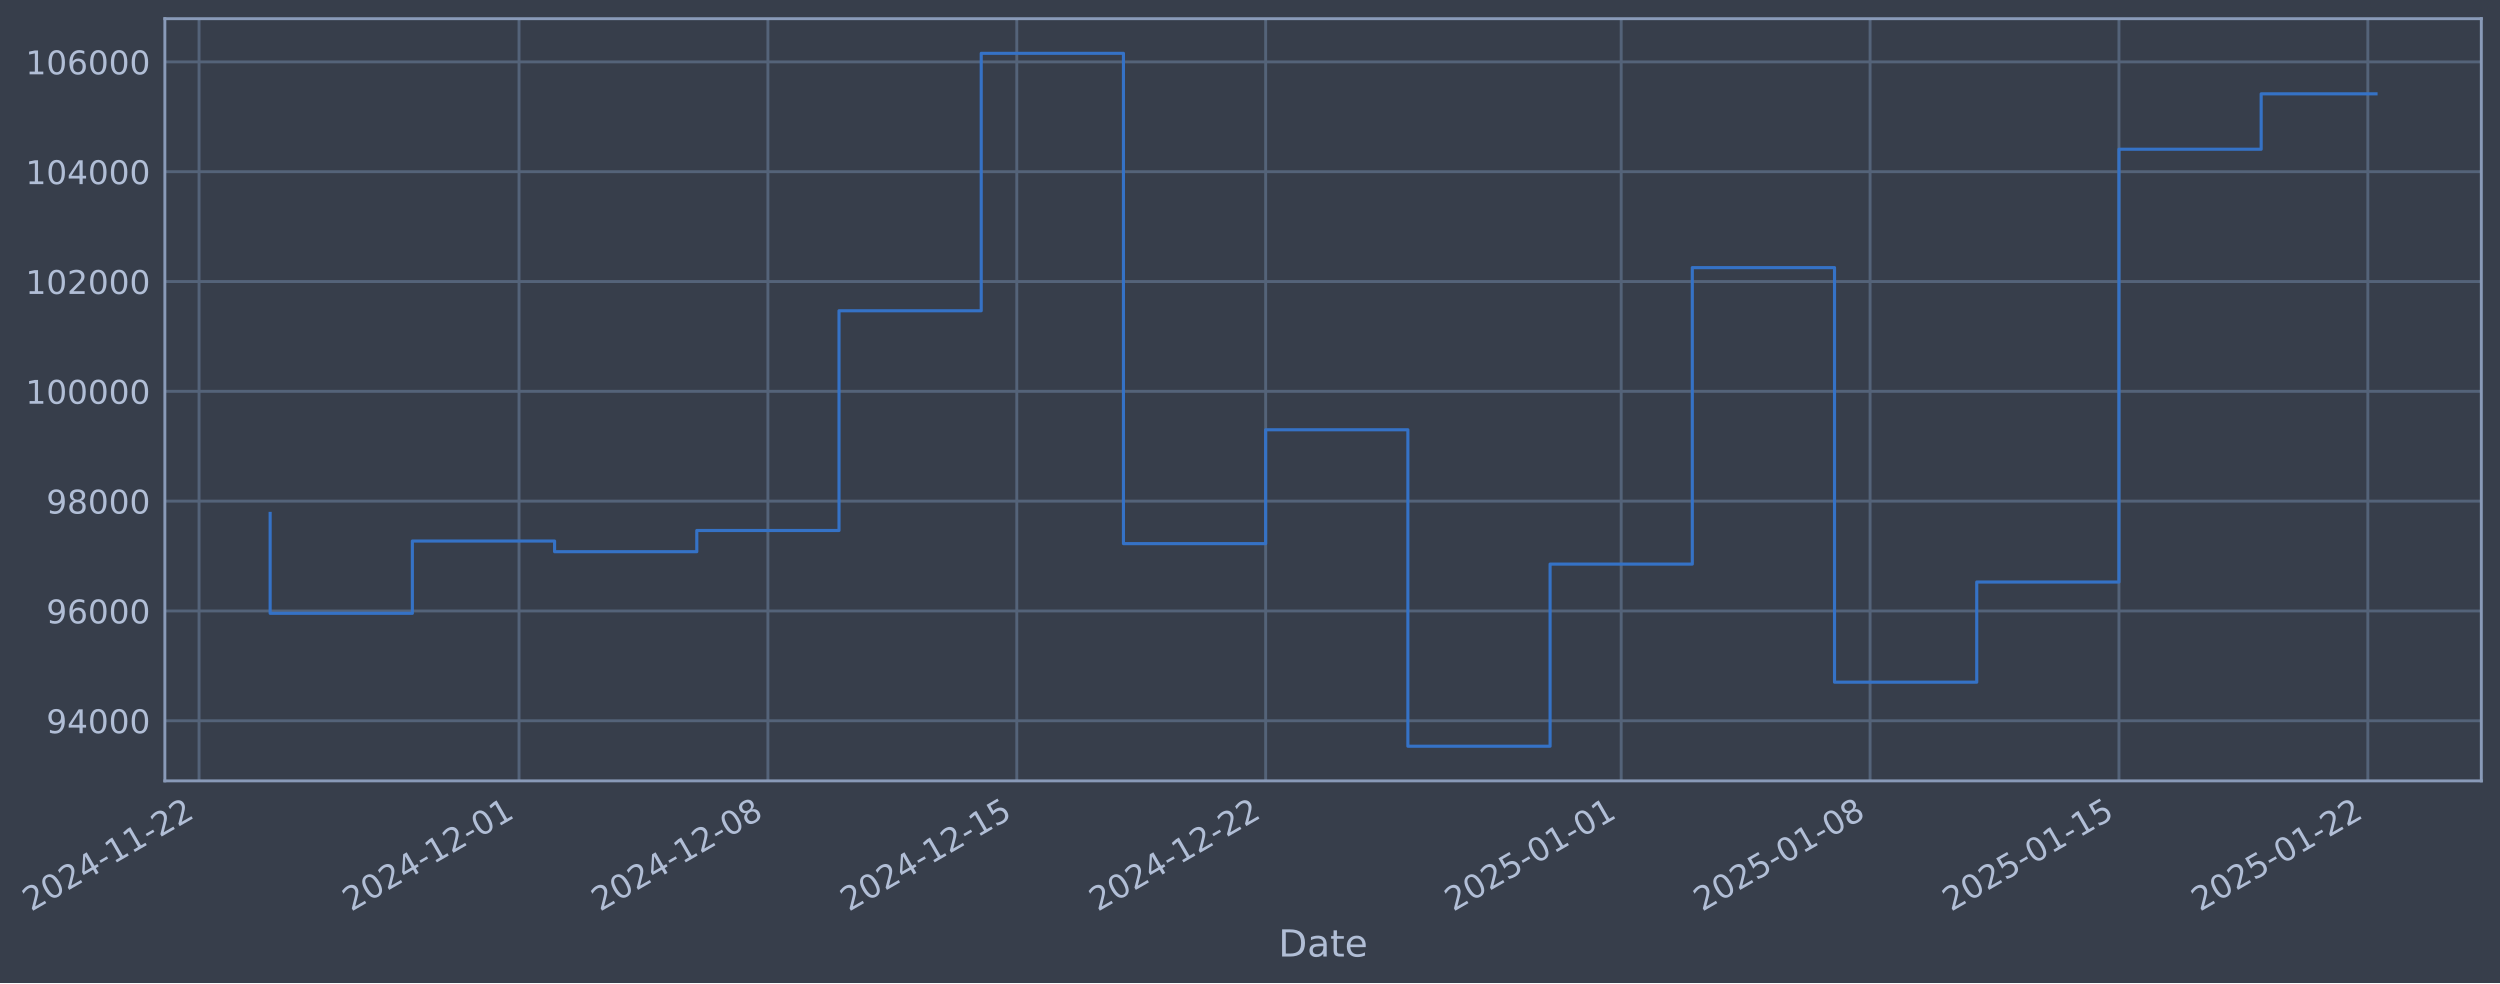
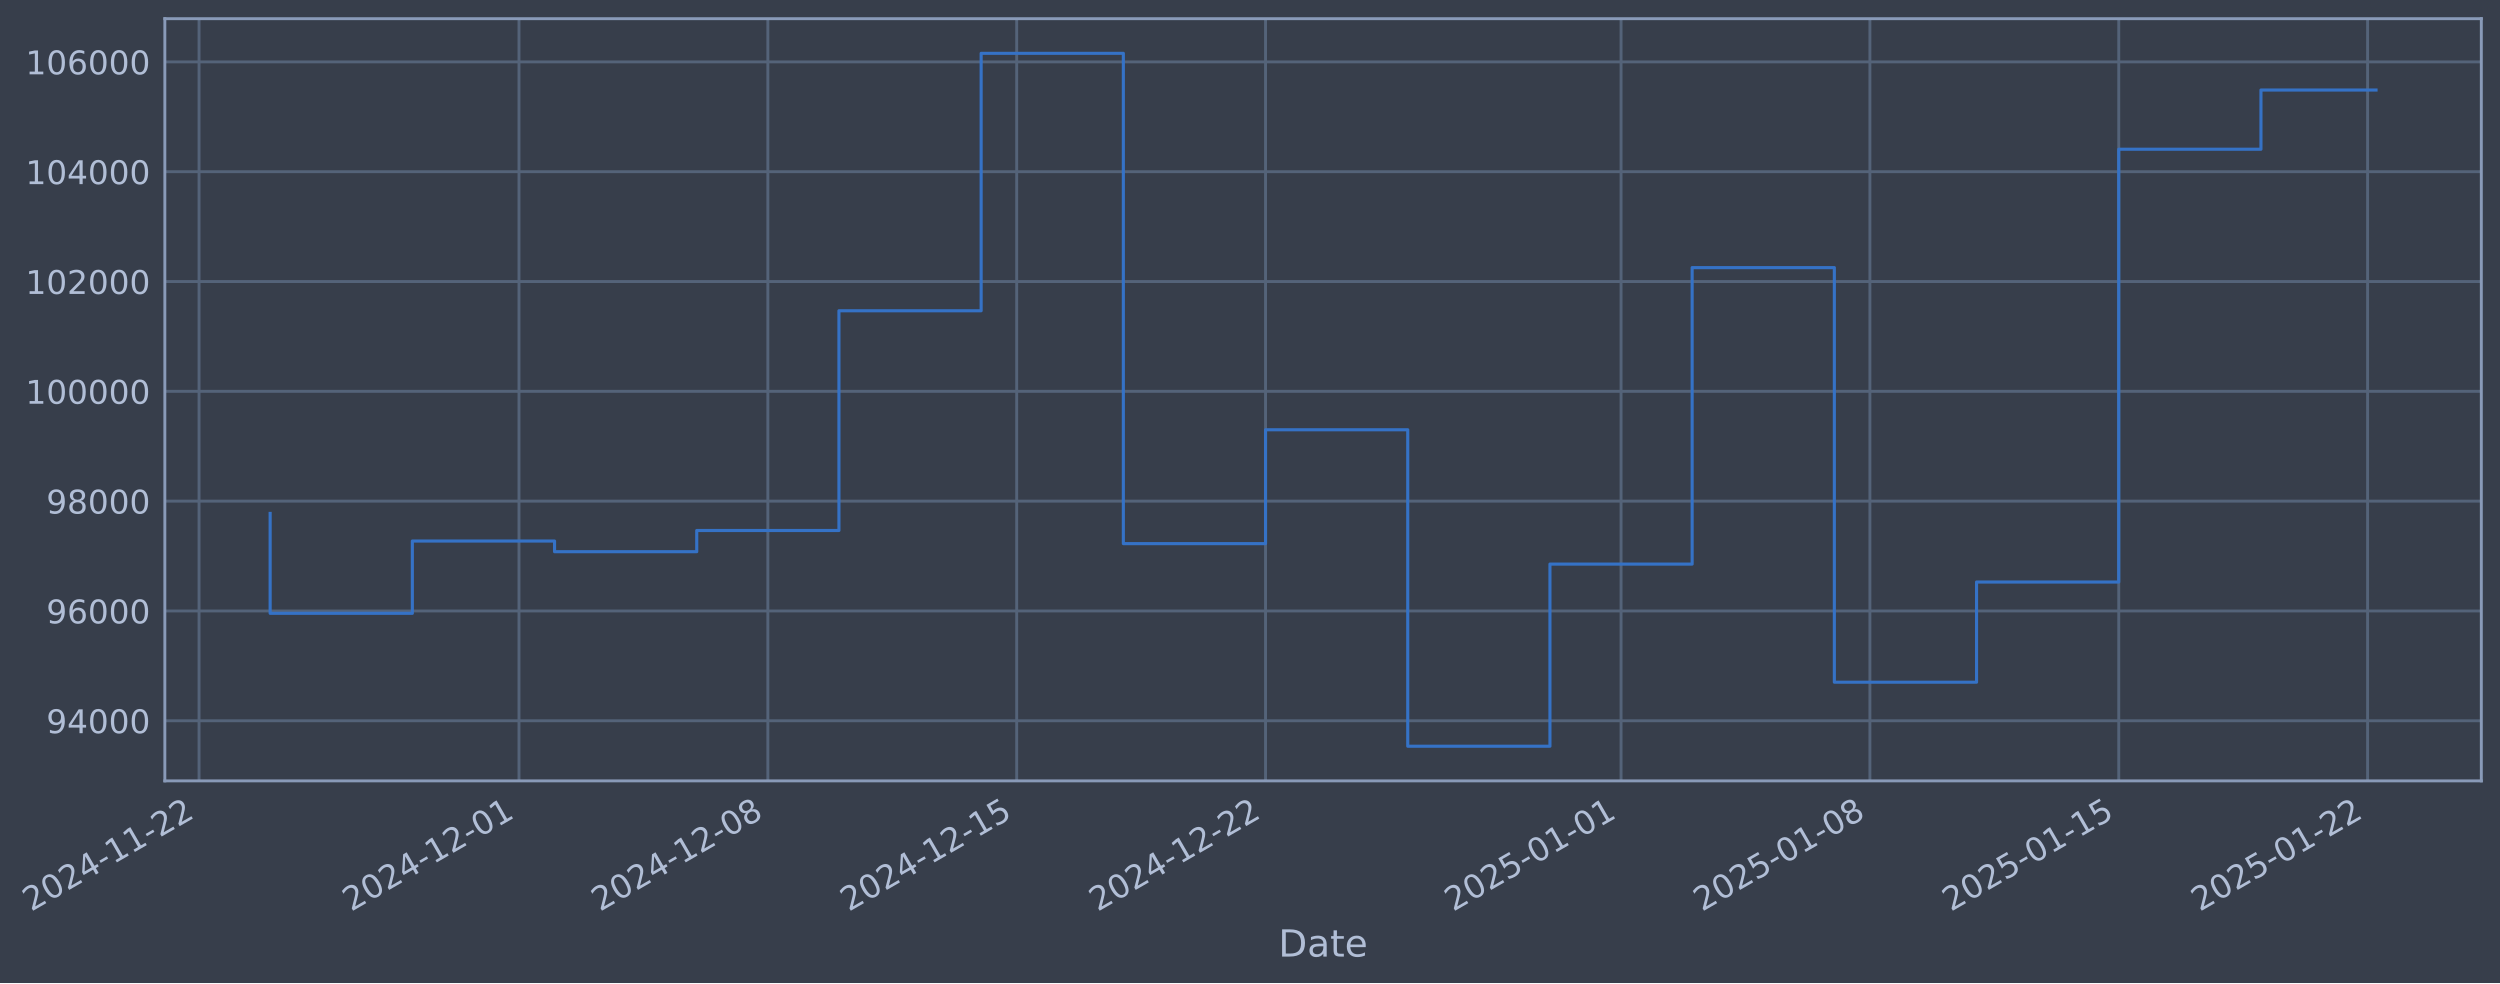
- <svg xmlns="http://www.w3.org/2000/svg" xmlns:xlink="http://www.w3.org/1999/xlink" width="963.537pt" height="378.87pt" viewBox="0 0 963.537 378.87" version="1.1">
+ <svg xmlns="http://www.w3.org/2000/svg" xmlns:xlink="http://www.w3.org/1999/xlink" width="963.534pt" height="378.87pt" viewBox="0 0 963.534 378.87" version="1.1">
  <defs>
    <style type="text/css">*{stroke-linejoin: round; stroke-linecap: butt}</style>
  </defs>
  <g id="figure_1">
    <g id="patch_1">
-       <path d="M 0 378.87  L 963.537 378.87  L 963.537 0  L 0 0  z " style="fill: #373e4b" />
+       <path d="M 0 378.87  L 963.534 378.87  L 963.534 0  L 0 0  z " style="fill: #373e4b" />
    </g>
    <g id="axes_1">
      <g id="patch_2">
-         <path d="M 63.537 300.96  L 956.337 300.96  L 956.337 7.2  L 63.537 7.2  z " style="fill: #373e4b" />
+         <path d="M 63.534 300.96  L 956.334 300.96  L 956.334 7.2  L 63.534 7.2  z " style="fill: #373e4b" />
      </g>
      <g id="matplotlib.axis_1">
        <g id="xtick_1">
          <g id="line2d_1">
-             <path d="M 76.713 300.96  L 76.713 7.2  " clip-path="url(#p5aea0633b5)" style="fill: none; stroke: #546379; stroke-width: 1.12; stroke-linecap: square" />
+             <path d="M 76.713 300.96  L 76.713 7.2  " clip-path="url(#pf85470eecc)" style="fill: none; stroke: #546379; stroke-width: 1.12; stroke-linecap: square" />
          </g>
          <g id="line2d_2" />
          <g id="text_1">
            <g style="fill: #b1bed6" transform="translate(11.98702 351.4642) rotate(-30) scale(0.126 -0.126)">
              <defs>
                <path id="DejaVuSans-32" d="M 1228 531  L 3431 531  L 3431 0  L 469 0  L 469 531  Q 828 903 1448 1529  Q 2069 2156 2228 2338  Q 2531 2678 2651 2914  Q 2772 3150 2772 3378  Q 2772 3750 2511 3984  Q 2250 4219 1831 4219  Q 1534 4219 1204 4116  Q 875 4013 500 3803  L 500 4441  Q 881 4594 1212 4672  Q 1544 4750 1819 4750  Q 2544 4750 2975 4387  Q 3406 4025 3406 3419  Q 3406 3131 3298 2873  Q 3191 2616 2906 2266  Q 2828 2175 2409 1742  Q 1991 1309 1228 531  z " transform="scale(0.015625)" />
                <path id="DejaVuSans-30" d="M 2034 4250  Q 1547 4250 1301 3770  Q 1056 3291 1056 2328  Q 1056 1369 1301 889  Q 1547 409 2034 409  Q 2525 409 2770 889  Q 3016 1369 3016 2328  Q 3016 3291 2770 3770  Q 2525 4250 2034 4250  z M 2034 4750  Q 2819 4750 3233 4129  Q 3647 3509 3647 2328  Q 3647 1150 3233 529  Q 2819 -91 2034 -91  Q 1250 -91 836 529  Q 422 1150 422 2328  Q 422 3509 836 4129  Q 1250 4750 2034 4750  z " transform="scale(0.015625)" />
                <path id="DejaVuSans-34" d="M 2419 4116  L 825 1625  L 2419 1625  L 2419 4116  z M 2253 4666  L 3047 4666  L 3047 1625  L 3713 1625  L 3713 1100  L 3047 1100  L 3047 0  L 2419 0  L 2419 1100  L 313 1100  L 313 1709  L 2253 4666  z " transform="scale(0.015625)" />
                <path id="DejaVuSans-2d" d="M 313 2009  L 1997 2009  L 1997 1497  L 313 1497  L 313 2009  z " transform="scale(0.015625)" />
                <path id="DejaVuSans-31" d="M 794 531  L 1825 531  L 1825 4091  L 703 3866  L 703 4441  L 1819 4666  L 2450 4666  L 2450 531  L 3481 531  L 3481 0  L 794 0  L 794 531  z " transform="scale(0.015625)" />
              </defs>
              <use xlink:href="#DejaVuSans-32" />
              <use xlink:href="#DejaVuSans-30" transform="translate(63.62305 0)" />
              <use xlink:href="#DejaVuSans-32" transform="translate(127.2461 0)" />
              <use xlink:href="#DejaVuSans-34" transform="translate(190.8691 0)" />
              <use xlink:href="#DejaVuSans-2d" transform="translate(254.4922 0)" />
              <use xlink:href="#DejaVuSans-31" transform="translate(290.5762 0)" />
              <use xlink:href="#DejaVuSans-31" transform="translate(354.1992 0)" />
              <use xlink:href="#DejaVuSans-2d" transform="translate(417.8223 0)" />
              <use xlink:href="#DejaVuSans-32" transform="translate(453.9062 0)" />
              <use xlink:href="#DejaVuSans-32" transform="translate(517.5293 0)" />
            </g>
          </g>
        </g>
        <g id="xtick_2">
          <g id="line2d_3">
-             <path d="M 200.04 300.96  L 200.04 7.2  " clip-path="url(#p5aea0633b5)" style="fill: none; stroke: #546379; stroke-width: 1.12; stroke-linecap: square" />
+             <path d="M 200.026 300.96  L 200.026 7.2  " clip-path="url(#pf85470eecc)" style="fill: none; stroke: #546379; stroke-width: 1.12; stroke-linecap: square" />
          </g>
          <g id="line2d_4" />
          <g id="text_2">
-             <g style="fill: #b1bed6" transform="translate(135.3141 351.4642) rotate(-30) scale(0.126 -0.126)">
+             <g style="fill: #b1bed6" transform="translate(135.3006 351.4642) rotate(-30) scale(0.126 -0.126)">
              <use xlink:href="#DejaVuSans-32" />
              <use xlink:href="#DejaVuSans-30" transform="translate(63.62305 0)" />
              <use xlink:href="#DejaVuSans-32" transform="translate(127.2461 0)" />
              <use xlink:href="#DejaVuSans-34" transform="translate(190.8691 0)" />
              <use xlink:href="#DejaVuSans-2d" transform="translate(254.4922 0)" />
              <use xlink:href="#DejaVuSans-31" transform="translate(290.5762 0)" />
              <use xlink:href="#DejaVuSans-32" transform="translate(354.1992 0)" />
              <use xlink:href="#DejaVuSans-2d" transform="translate(417.8223 0)" />
              <use xlink:href="#DejaVuSans-30" transform="translate(453.9062 0)" />
              <use xlink:href="#DejaVuSans-31" transform="translate(517.5293 0)" />
            </g>
          </g>
        </g>
        <g id="xtick_3">
          <g id="line2d_5">
-             <path d="M 295.961 300.96  L 295.961 7.2  " clip-path="url(#p5aea0633b5)" style="fill: none; stroke: #546379; stroke-width: 1.12; stroke-linecap: square" />
+             <path d="M 295.937 300.96  L 295.937 7.2  " clip-path="url(#pf85470eecc)" style="fill: none; stroke: #546379; stroke-width: 1.12; stroke-linecap: square" />
          </g>
          <g id="line2d_6" />
          <g id="text_3">
-             <g style="fill: #b1bed6" transform="translate(231.2352 351.4642) rotate(-30) scale(0.126 -0.126)">
+             <g style="fill: #b1bed6" transform="translate(231.2111 351.4642) rotate(-30) scale(0.126 -0.126)">
              <defs>
                <path id="DejaVuSans-38" d="M 2034 2216  Q 1584 2216 1326 1975  Q 1069 1734 1069 1313  Q 1069 891 1326 650  Q 1584 409 2034 409  Q 2484 409 2743 651  Q 3003 894 3003 1313  Q 3003 1734 2745 1975  Q 2488 2216 2034 2216  z M 1403 2484  Q 997 2584 770 2862  Q 544 3141 544 3541  Q 544 4100 942 4425  Q 1341 4750 2034 4750  Q 2731 4750 3128 4425  Q 3525 4100 3525 3541  Q 3525 3141 3298 2862  Q 3072 2584 2669 2484  Q 3125 2378 3379 2068  Q 3634 1759 3634 1313  Q 3634 634 3220 271  Q 2806 -91 2034 -91  Q 1263 -91 848 271  Q 434 634 434 1313  Q 434 1759 690 2068  Q 947 2378 1403 2484  z M 1172 3481  Q 1172 3119 1398 2916  Q 1625 2713 2034 2713  Q 2441 2713 2670 2916  Q 2900 3119 2900 3481  Q 2900 3844 2670 4047  Q 2441 4250 2034 4250  Q 1625 4250 1398 4047  Q 1172 3844 1172 3481  z " transform="scale(0.015625)" />
              </defs>
              <use xlink:href="#DejaVuSans-32" />
              <use xlink:href="#DejaVuSans-30" transform="translate(63.62305 0)" />
              <use xlink:href="#DejaVuSans-32" transform="translate(127.2461 0)" />
              <use xlink:href="#DejaVuSans-34" transform="translate(190.8691 0)" />
              <use xlink:href="#DejaVuSans-2d" transform="translate(254.4922 0)" />
              <use xlink:href="#DejaVuSans-31" transform="translate(290.5762 0)" />
              <use xlink:href="#DejaVuSans-32" transform="translate(354.1992 0)" />
              <use xlink:href="#DejaVuSans-2d" transform="translate(417.8223 0)" />
              <use xlink:href="#DejaVuSans-30" transform="translate(453.9062 0)" />
              <use xlink:href="#DejaVuSans-38" transform="translate(517.5293 0)" />
            </g>
          </g>
        </g>
        <g id="xtick_4">
          <g id="line2d_7">
-             <path d="M 391.882 300.96  L 391.882 7.2  " clip-path="url(#p5aea0633b5)" style="fill: none; stroke: #546379; stroke-width: 1.12; stroke-linecap: square" />
+             <path d="M 391.847 300.96  L 391.847 7.2  " clip-path="url(#pf85470eecc)" style="fill: none; stroke: #546379; stroke-width: 1.12; stroke-linecap: square" />
          </g>
          <g id="line2d_8" />
          <g id="text_4">
-             <g style="fill: #b1bed6" transform="translate(327.1563 351.4642) rotate(-30) scale(0.126 -0.126)">
+             <g style="fill: #b1bed6" transform="translate(327.1217 351.4642) rotate(-30) scale(0.126 -0.126)">
              <defs>
                <path id="DejaVuSans-35" d="M 691 4666  L 3169 4666  L 3169 4134  L 1269 4134  L 1269 2991  Q 1406 3038 1543 3061  Q 1681 3084 1819 3084  Q 2600 3084 3056 2656  Q 3513 2228 3513 1497  Q 3513 744 3044 326  Q 2575 -91 1722 -91  Q 1428 -91 1123 -41  Q 819 9 494 109  L 494 744  Q 775 591 1075 516  Q 1375 441 1709 441  Q 2250 441 2565 725  Q 2881 1009 2881 1497  Q 2881 1984 2565 2268  Q 2250 2553 1709 2553  Q 1456 2553 1204 2497  Q 953 2441 691 2322  L 691 4666  z " transform="scale(0.015625)" />
              </defs>
              <use xlink:href="#DejaVuSans-32" />
              <use xlink:href="#DejaVuSans-30" transform="translate(63.62305 0)" />
              <use xlink:href="#DejaVuSans-32" transform="translate(127.2461 0)" />
              <use xlink:href="#DejaVuSans-34" transform="translate(190.8691 0)" />
              <use xlink:href="#DejaVuSans-2d" transform="translate(254.4922 0)" />
              <use xlink:href="#DejaVuSans-31" transform="translate(290.5762 0)" />
              <use xlink:href="#DejaVuSans-32" transform="translate(354.1992 0)" />
              <use xlink:href="#DejaVuSans-2d" transform="translate(417.8223 0)" />
              <use xlink:href="#DejaVuSans-31" transform="translate(453.9062 0)" />
              <use xlink:href="#DejaVuSans-35" transform="translate(517.5293 0)" />
            </g>
          </g>
        </g>
        <g id="xtick_5">
          <g id="line2d_9">
-             <path d="M 487.803 300.96  L 487.803 7.2  " clip-path="url(#p5aea0633b5)" style="fill: none; stroke: #546379; stroke-width: 1.12; stroke-linecap: square" />
+             <path d="M 487.758 300.96  L 487.758 7.2  " clip-path="url(#pf85470eecc)" style="fill: none; stroke: #546379; stroke-width: 1.12; stroke-linecap: square" />
          </g>
          <g id="line2d_10" />
          <g id="text_5">
-             <g style="fill: #b1bed6" transform="translate(423.0774 351.4642) rotate(-30) scale(0.126 -0.126)">
+             <g style="fill: #b1bed6" transform="translate(423.0322 351.4642) rotate(-30) scale(0.126 -0.126)">
              <use xlink:href="#DejaVuSans-32" />
              <use xlink:href="#DejaVuSans-30" transform="translate(63.62305 0)" />
              <use xlink:href="#DejaVuSans-32" transform="translate(127.2461 0)" />
              <use xlink:href="#DejaVuSans-34" transform="translate(190.8691 0)" />
              <use xlink:href="#DejaVuSans-2d" transform="translate(254.4922 0)" />
              <use xlink:href="#DejaVuSans-31" transform="translate(290.5762 0)" />
              <use xlink:href="#DejaVuSans-32" transform="translate(354.1992 0)" />
              <use xlink:href="#DejaVuSans-2d" transform="translate(417.8223 0)" />
              <use xlink:href="#DejaVuSans-32" transform="translate(453.9062 0)" />
              <use xlink:href="#DejaVuSans-32" transform="translate(517.5293 0)" />
            </g>
          </g>
        </g>
        <g id="xtick_6">
          <g id="line2d_11">
-             <path d="M 624.833 300.96  L 624.833 7.2  " clip-path="url(#p5aea0633b5)" style="fill: none; stroke: #546379; stroke-width: 1.12; stroke-linecap: square" />
+             <path d="M 624.773 300.96  L 624.773 7.2  " clip-path="url(#pf85470eecc)" style="fill: none; stroke: #546379; stroke-width: 1.12; stroke-linecap: square" />
          </g>
          <g id="line2d_12" />
          <g id="text_6">
-             <g style="fill: #b1bed6" transform="translate(560.1076 351.4642) rotate(-30) scale(0.126 -0.126)">
+             <g style="fill: #b1bed6" transform="translate(560.0473 351.4642) rotate(-30) scale(0.126 -0.126)">
              <use xlink:href="#DejaVuSans-32" />
              <use xlink:href="#DejaVuSans-30" transform="translate(63.62305 0)" />
              <use xlink:href="#DejaVuSans-32" transform="translate(127.2461 0)" />
              <use xlink:href="#DejaVuSans-35" transform="translate(190.8691 0)" />
              <use xlink:href="#DejaVuSans-2d" transform="translate(254.4922 0)" />
              <use xlink:href="#DejaVuSans-30" transform="translate(290.5762 0)" />
              <use xlink:href="#DejaVuSans-31" transform="translate(354.1992 0)" />
              <use xlink:href="#DejaVuSans-2d" transform="translate(417.8223 0)" />
              <use xlink:href="#DejaVuSans-30" transform="translate(453.9062 0)" />
              <use xlink:href="#DejaVuSans-31" transform="translate(517.5293 0)" />
            </g>
          </g>
        </g>
        <g id="xtick_7">
          <g id="line2d_13">
-             <path d="M 720.754 300.96  L 720.754 7.2  " clip-path="url(#p5aea0633b5)" style="fill: none; stroke: #546379; stroke-width: 1.12; stroke-linecap: square" />
+             <path d="M 720.683 300.96  L 720.683 7.2  " clip-path="url(#pf85470eecc)" style="fill: none; stroke: #546379; stroke-width: 1.12; stroke-linecap: square" />
          </g>
          <g id="line2d_14" />
          <g id="text_7">
-             <g style="fill: #b1bed6" transform="translate(656.0287 351.4642) rotate(-30) scale(0.126 -0.126)">
+             <g style="fill: #b1bed6" transform="translate(655.9578 351.4642) rotate(-30) scale(0.126 -0.126)">
              <use xlink:href="#DejaVuSans-32" />
              <use xlink:href="#DejaVuSans-30" transform="translate(63.62305 0)" />
              <use xlink:href="#DejaVuSans-32" transform="translate(127.2461 0)" />
              <use xlink:href="#DejaVuSans-35" transform="translate(190.8691 0)" />
              <use xlink:href="#DejaVuSans-2d" transform="translate(254.4922 0)" />
              <use xlink:href="#DejaVuSans-30" transform="translate(290.5762 0)" />
              <use xlink:href="#DejaVuSans-31" transform="translate(354.1992 0)" />
              <use xlink:href="#DejaVuSans-2d" transform="translate(417.8223 0)" />
              <use xlink:href="#DejaVuSans-30" transform="translate(453.9062 0)" />
              <use xlink:href="#DejaVuSans-38" transform="translate(517.5293 0)" />
            </g>
          </g>
        </g>
        <g id="xtick_8">
          <g id="line2d_15">
-             <path d="M 816.675 300.96  L 816.675 7.2  " clip-path="url(#p5aea0633b5)" style="fill: none; stroke: #546379; stroke-width: 1.12; stroke-linecap: square" />
+             <path d="M 816.594 300.96  L 816.594 7.2  " clip-path="url(#pf85470eecc)" style="fill: none; stroke: #546379; stroke-width: 1.12; stroke-linecap: square" />
          </g>
          <g id="line2d_16" />
          <g id="text_8">
-             <g style="fill: #b1bed6" transform="translate(751.9498 351.4642) rotate(-30) scale(0.126 -0.126)">
+             <g style="fill: #b1bed6" transform="translate(751.8684 351.4642) rotate(-30) scale(0.126 -0.126)">
              <use xlink:href="#DejaVuSans-32" />
              <use xlink:href="#DejaVuSans-30" transform="translate(63.62305 0)" />
              <use xlink:href="#DejaVuSans-32" transform="translate(127.2461 0)" />
              <use xlink:href="#DejaVuSans-35" transform="translate(190.8691 0)" />
              <use xlink:href="#DejaVuSans-2d" transform="translate(254.4922 0)" />
              <use xlink:href="#DejaVuSans-30" transform="translate(290.5762 0)" />
              <use xlink:href="#DejaVuSans-31" transform="translate(354.1992 0)" />
              <use xlink:href="#DejaVuSans-2d" transform="translate(417.8223 0)" />
              <use xlink:href="#DejaVuSans-31" transform="translate(453.9062 0)" />
              <use xlink:href="#DejaVuSans-35" transform="translate(517.5293 0)" />
            </g>
          </g>
        </g>
        <g id="xtick_9">
          <g id="line2d_17">
-             <path d="M 912.596 300.96  L 912.596 7.2  " clip-path="url(#p5aea0633b5)" style="fill: none; stroke: #546379; stroke-width: 1.12; stroke-linecap: square" />
+             <path d="M 912.504 300.96  L 912.504 7.2  " clip-path="url(#pf85470eecc)" style="fill: none; stroke: #546379; stroke-width: 1.12; stroke-linecap: square" />
          </g>
          <g id="line2d_18" />
          <g id="text_9">
-             <g style="fill: #b1bed6" transform="translate(847.8709 351.4642) rotate(-30) scale(0.126 -0.126)">
+             <g style="fill: #b1bed6" transform="translate(847.7789 351.4642) rotate(-30) scale(0.126 -0.126)">
              <use xlink:href="#DejaVuSans-32" />
              <use xlink:href="#DejaVuSans-30" transform="translate(63.62305 0)" />
              <use xlink:href="#DejaVuSans-32" transform="translate(127.2461 0)" />
              <use xlink:href="#DejaVuSans-35" transform="translate(190.8691 0)" />
              <use xlink:href="#DejaVuSans-2d" transform="translate(254.4922 0)" />
              <use xlink:href="#DejaVuSans-30" transform="translate(290.5762 0)" />
              <use xlink:href="#DejaVuSans-31" transform="translate(354.1992 0)" />
              <use xlink:href="#DejaVuSans-2d" transform="translate(417.8223 0)" />
              <use xlink:href="#DejaVuSans-32" transform="translate(453.9062 0)" />
              <use xlink:href="#DejaVuSans-32" transform="translate(517.5293 0)" />
            </g>
          </g>
        </g>
        <g id="text_10">
-           <g style="fill: #b1bed6" transform="translate(492.7276 368.6753) scale(0.144 -0.144)">
+           <g style="fill: #b1bed6" transform="translate(492.7246 368.6753) scale(0.144 -0.144)">
            <defs>
              <path id="DejaVuSans-44" d="M 1259 4147  L 1259 519  L 2022 519  Q 2988 519 3436 956  Q 3884 1394 3884 2338  Q 3884 3275 3436 3711  Q 2988 4147 2022 4147  L 1259 4147  z M 628 4666  L 1925 4666  Q 3281 4666 3915 4102  Q 4550 3538 4550 2338  Q 4550 1131 3912 565  Q 3275 0 1925 0  L 628 0  L 628 4666  z " transform="scale(0.015625)" />
              <path id="DejaVuSans-61" d="M 2194 1759  Q 1497 1759 1228 1600  Q 959 1441 959 1056  Q 959 750 1161 570  Q 1363 391 1709 391  Q 2188 391 2477 730  Q 2766 1069 2766 1631  L 2766 1759  L 2194 1759  z M 3341 1997  L 3341 0  L 2766 0  L 2766 531  Q 2569 213 2275 61  Q 1981 -91 1556 -91  Q 1019 -91 701 211  Q 384 513 384 1019  Q 384 1609 779 1909  Q 1175 2209 1959 2209  L 2766 2209  L 2766 2266  Q 2766 2663 2505 2880  Q 2244 3097 1772 3097  Q 1472 3097 1187 3025  Q 903 2953 641 2809  L 641 3341  Q 956 3463 1253 3523  Q 1550 3584 1831 3584  Q 2591 3584 2966 3190  Q 3341 2797 3341 1997  z " transform="scale(0.015625)" />
              <path id="DejaVuSans-74" d="M 1172 4494  L 1172 3500  L 2356 3500  L 2356 3053  L 1172 3053  L 1172 1153  Q 1172 725 1289 603  Q 1406 481 1766 481  L 2356 481  L 2356 0  L 1766 0  Q 1100 0 847 248  Q 594 497 594 1153  L 594 3053  L 172 3053  L 172 3500  L 594 3500  L 594 4494  L 1172 4494  z " transform="scale(0.015625)" />
              <path id="DejaVuSans-65" d="M 3597 1894  L 3597 1613  L 953 1613  Q 991 1019 1311 708  Q 1631 397 2203 397  Q 2534 397 2845 478  Q 3156 559 3463 722  L 3463 178  Q 3153 47 2828 -22  Q 2503 -91 2169 -91  Q 1331 -91 842 396  Q 353 884 353 1716  Q 353 2575 817 3079  Q 1281 3584 2069 3584  Q 2775 3584 3186 3129  Q 3597 2675 3597 1894  z M 3022 2063  Q 3016 2534 2758 2815  Q 2500 3097 2075 3097  Q 1594 3097 1305 2825  Q 1016 2553 972 2059  L 3022 2063  z " transform="scale(0.015625)" />
            </defs>
            <use xlink:href="#DejaVuSans-44" />
            <use xlink:href="#DejaVuSans-61" transform="translate(77.00195 0)" />
            <use xlink:href="#DejaVuSans-74" transform="translate(138.2812 0)" />
            <use xlink:href="#DejaVuSans-65" transform="translate(177.4902 0)" />
          </g>
        </g>
      </g>
      <g id="matplotlib.axis_2">
        <g id="ytick_1">
          <g id="line2d_19">
-             <path d="M 63.537 277.797  L 956.337 277.797  " clip-path="url(#p5aea0633b5)" style="fill: none; stroke: #546379; stroke-width: 1.12; stroke-linecap: square" />
+             <path d="M 63.534 277.797  L 956.334 277.797  " clip-path="url(#pf85470eecc)" style="fill: none; stroke: #546379; stroke-width: 1.12; stroke-linecap: square" />
          </g>
          <g id="line2d_20" />
          <g id="text_11">
-             <g style="fill: #b1bed6" transform="translate(17.85299 282.5841) scale(0.126 -0.126)">
+             <g style="fill: #b1bed6" transform="translate(17.84997 282.5841) scale(0.126 -0.126)">
              <defs>
                <path id="DejaVuSans-39" d="M 703 97  L 703 672  Q 941 559 1184 500  Q 1428 441 1663 441  Q 2288 441 2617 861  Q 2947 1281 2994 2138  Q 2813 1869 2534 1725  Q 2256 1581 1919 1581  Q 1219 1581 811 2004  Q 403 2428 403 3163  Q 403 3881 828 4315  Q 1253 4750 1959 4750  Q 2769 4750 3195 4129  Q 3622 3509 3622 2328  Q 3622 1225 3098 567  Q 2575 -91 1691 -91  Q 1453 -91 1209 -44  Q 966 3 703 97  z M 1959 2075  Q 2384 2075 2632 2365  Q 2881 2656 2881 3163  Q 2881 3666 2632 3958  Q 2384 4250 1959 4250  Q 1534 4250 1286 3958  Q 1038 3666 1038 3163  Q 1038 2656 1286 2365  Q 1534 2075 1959 2075  z " transform="scale(0.015625)" />
              </defs>
              <use xlink:href="#DejaVuSans-39" />
              <use xlink:href="#DejaVuSans-34" transform="translate(63.62305 0)" />
              <use xlink:href="#DejaVuSans-30" transform="translate(127.2461 0)" />
              <use xlink:href="#DejaVuSans-30" transform="translate(190.8691 0)" />
              <use xlink:href="#DejaVuSans-30" transform="translate(254.4922 0)" />
            </g>
          </g>
        </g>
        <g id="ytick_2">
          <g id="line2d_21">
-             <path d="M 63.537 235.473  L 956.337 235.473  " clip-path="url(#p5aea0633b5)" style="fill: none; stroke: #546379; stroke-width: 1.12; stroke-linecap: square" />
+             <path d="M 63.534 235.473  L 956.334 235.473  " clip-path="url(#pf85470eecc)" style="fill: none; stroke: #546379; stroke-width: 1.12; stroke-linecap: square" />
          </g>
          <g id="line2d_22" />
          <g id="text_12">
-             <g style="fill: #b1bed6" transform="translate(17.85299 240.2602) scale(0.126 -0.126)">
+             <g style="fill: #b1bed6" transform="translate(17.84997 240.2602) scale(0.126 -0.126)">
              <defs>
                <path id="DejaVuSans-36" d="M 2113 2584  Q 1688 2584 1439 2293  Q 1191 2003 1191 1497  Q 1191 994 1439 701  Q 1688 409 2113 409  Q 2538 409 2786 701  Q 3034 994 3034 1497  Q 3034 2003 2786 2293  Q 2538 2584 2113 2584  z M 3366 4563  L 3366 3988  Q 3128 4100 2886 4159  Q 2644 4219 2406 4219  Q 1781 4219 1451 3797  Q 1122 3375 1075 2522  Q 1259 2794 1537 2939  Q 1816 3084 2150 3084  Q 2853 3084 3261 2657  Q 3669 2231 3669 1497  Q 3669 778 3244 343  Q 2819 -91 2113 -91  Q 1303 -91 875 529  Q 447 1150 447 2328  Q 447 3434 972 4092  Q 1497 4750 2381 4750  Q 2619 4750 2861 4703  Q 3103 4656 3366 4563  z " transform="scale(0.015625)" />
              </defs>
              <use xlink:href="#DejaVuSans-39" />
              <use xlink:href="#DejaVuSans-36" transform="translate(63.62305 0)" />
              <use xlink:href="#DejaVuSans-30" transform="translate(127.2461 0)" />
              <use xlink:href="#DejaVuSans-30" transform="translate(190.8691 0)" />
              <use xlink:href="#DejaVuSans-30" transform="translate(254.4922 0)" />
            </g>
          </g>
        </g>
        <g id="ytick_3">
          <g id="line2d_23">
-             <path d="M 63.537 193.149  L 956.337 193.149  " clip-path="url(#p5aea0633b5)" style="fill: none; stroke: #546379; stroke-width: 1.12; stroke-linecap: square" />
+             <path d="M 63.534 193.149  L 956.334 193.149  " clip-path="url(#pf85470eecc)" style="fill: none; stroke: #546379; stroke-width: 1.12; stroke-linecap: square" />
          </g>
          <g id="line2d_24" />
          <g id="text_13">
-             <g style="fill: #b1bed6" transform="translate(17.85299 197.9364) scale(0.126 -0.126)">
+             <g style="fill: #b1bed6" transform="translate(17.84997 197.9364) scale(0.126 -0.126)">
              <use xlink:href="#DejaVuSans-39" />
              <use xlink:href="#DejaVuSans-38" transform="translate(63.62305 0)" />
              <use xlink:href="#DejaVuSans-30" transform="translate(127.2461 0)" />
              <use xlink:href="#DejaVuSans-30" transform="translate(190.8691 0)" />
              <use xlink:href="#DejaVuSans-30" transform="translate(254.4922 0)" />
            </g>
          </g>
        </g>
        <g id="ytick_4">
          <g id="line2d_25">
-             <path d="M 63.537 150.826  L 956.337 150.826  " clip-path="url(#p5aea0633b5)" style="fill: none; stroke: #546379; stroke-width: 1.12; stroke-linecap: square" />
+             <path d="M 63.534 150.826  L 956.334 150.826  " clip-path="url(#pf85470eecc)" style="fill: none; stroke: #546379; stroke-width: 1.12; stroke-linecap: square" />
          </g>
          <g id="line2d_26" />
          <g id="text_14">
-             <g style="fill: #b1bed6" transform="translate(9.836235 155.6126) scale(0.126 -0.126)">
+             <g style="fill: #b1bed6" transform="translate(9.83322 155.6126) scale(0.126 -0.126)">
              <use xlink:href="#DejaVuSans-31" />
              <use xlink:href="#DejaVuSans-30" transform="translate(63.62305 0)" />
              <use xlink:href="#DejaVuSans-30" transform="translate(127.2461 0)" />
              <use xlink:href="#DejaVuSans-30" transform="translate(190.8691 0)" />
              <use xlink:href="#DejaVuSans-30" transform="translate(254.4922 0)" />
              <use xlink:href="#DejaVuSans-30" transform="translate(318.1152 0)" />
            </g>
          </g>
        </g>
        <g id="ytick_5">
          <g id="line2d_27">
-             <path d="M 63.537 108.502  L 956.337 108.502  " clip-path="url(#p5aea0633b5)" style="fill: none; stroke: #546379; stroke-width: 1.12; stroke-linecap: square" />
+             <path d="M 63.534 108.502  L 956.334 108.502  " clip-path="url(#pf85470eecc)" style="fill: none; stroke: #546379; stroke-width: 1.12; stroke-linecap: square" />
          </g>
          <g id="line2d_28" />
          <g id="text_15">
-             <g style="fill: #b1bed6" transform="translate(9.836235 113.2888) scale(0.126 -0.126)">
+             <g style="fill: #b1bed6" transform="translate(9.83322 113.2888) scale(0.126 -0.126)">
              <use xlink:href="#DejaVuSans-31" />
              <use xlink:href="#DejaVuSans-30" transform="translate(63.62305 0)" />
              <use xlink:href="#DejaVuSans-32" transform="translate(127.2461 0)" />
              <use xlink:href="#DejaVuSans-30" transform="translate(190.8691 0)" />
              <use xlink:href="#DejaVuSans-30" transform="translate(254.4922 0)" />
              <use xlink:href="#DejaVuSans-30" transform="translate(318.1152 0)" />
            </g>
          </g>
        </g>
        <g id="ytick_6">
          <g id="line2d_29">
-             <path d="M 63.537 66.178  L 956.337 66.178  " clip-path="url(#p5aea0633b5)" style="fill: none; stroke: #546379; stroke-width: 1.12; stroke-linecap: square" />
+             <path d="M 63.534 66.178  L 956.334 66.178  " clip-path="url(#pf85470eecc)" style="fill: none; stroke: #546379; stroke-width: 1.12; stroke-linecap: square" />
          </g>
          <g id="line2d_30" />
          <g id="text_16">
-             <g style="fill: #b1bed6" transform="translate(9.836235 70.96502) scale(0.126 -0.126)">
+             <g style="fill: #b1bed6" transform="translate(9.83322 70.96502) scale(0.126 -0.126)">
              <use xlink:href="#DejaVuSans-31" />
              <use xlink:href="#DejaVuSans-30" transform="translate(63.62305 0)" />
              <use xlink:href="#DejaVuSans-34" transform="translate(127.2461 0)" />
              <use xlink:href="#DejaVuSans-30" transform="translate(190.8691 0)" />
              <use xlink:href="#DejaVuSans-30" transform="translate(254.4922 0)" />
              <use xlink:href="#DejaVuSans-30" transform="translate(318.1152 0)" />
            </g>
          </g>
        </g>
        <g id="ytick_7">
          <g id="line2d_31">
-             <path d="M 63.537 23.854  L 956.337 23.854  " clip-path="url(#p5aea0633b5)" style="fill: none; stroke: #546379; stroke-width: 1.12; stroke-linecap: square" />
+             <path d="M 63.534 23.854  L 956.334 23.854  " clip-path="url(#pf85470eecc)" style="fill: none; stroke: #546379; stroke-width: 1.12; stroke-linecap: square" />
          </g>
          <g id="line2d_32" />
          <g id="text_17">
-             <g style="fill: #b1bed6" transform="translate(9.836235 28.64121) scale(0.126 -0.126)">
+             <g style="fill: #b1bed6" transform="translate(9.83322 28.64121) scale(0.126 -0.126)">
              <use xlink:href="#DejaVuSans-31" />
              <use xlink:href="#DejaVuSans-30" transform="translate(63.62305 0)" />
              <use xlink:href="#DejaVuSans-36" transform="translate(127.2461 0)" />
              <use xlink:href="#DejaVuSans-30" transform="translate(190.8691 0)" />
              <use xlink:href="#DejaVuSans-30" transform="translate(254.4922 0)" />
              <use xlink:href="#DejaVuSans-30" transform="translate(318.1152 0)" />
            </g>
          </g>
        </g>
      </g>
      <g id="line2d_33">
-         <path d="M 104.119 197.87  L 104.119 236.383  L 158.931 236.383  L 158.931 208.521  L 213.743 208.521  L 213.743 212.628  L 268.555 212.628  L 268.555 204.459  L 323.367 204.459  L 323.367 119.77  L 378.179 119.77  L 378.179 20.553  L 432.991 20.553  L 432.991 209.517  L 487.803 209.517  L 487.803 165.636  L 542.615 165.636  L 542.615 287.607  L 597.427 287.607  L 597.427 217.409  L 652.239 217.409  L 652.239 103.141  L 707.051 103.141  L 707.051 262.927  L 761.863 262.927  L 761.863 224.318  L 816.675 224.318  L 816.675 57.525  L 871.487 57.525  L 871.487 36.171  L 915.755 36.171  " clip-path="url(#p5aea0633b5)" style="fill: none; stroke: #3572c6; stroke-width: 1.2; stroke-linecap: square" />
+         <path d="M 104.116 197.87  L 104.116 236.383  L 158.922 236.383  L 158.922 208.521  L 213.728 208.521  L 213.728 212.628  L 268.534 212.628  L 268.534 204.459  L 323.34 204.459  L 323.34 119.77  L 378.146 119.77  L 378.146 20.553  L 432.952 20.553  L 432.952 209.517  L 487.758 209.517  L 487.758 165.636  L 542.564 165.636  L 542.564 287.607  L 597.37 287.607  L 597.37 217.409  L 652.176 217.409  L 652.176 103.141  L 706.982 103.141  L 706.982 262.927  L 761.788 262.927  L 761.788 224.318  L 816.594 224.318  L 816.594 57.525  L 871.4 57.525  L 871.4 34.703  L 915.752 34.703  " clip-path="url(#pf85470eecc)" style="fill: none; stroke: #3572c6; stroke-width: 1.2; stroke-linecap: square" />
      </g>
      <g id="patch_3">
-         <path d="M 63.537 300.96  L 63.537 7.2  " style="fill: none; stroke: #899ab8; stroke-width: 1.12; stroke-linejoin: miter; stroke-linecap: square" />
+         <path d="M 63.534 300.96  L 63.534 7.2  " style="fill: none; stroke: #899ab8; stroke-width: 1.12; stroke-linejoin: miter; stroke-linecap: square" />
      </g>
      <g id="patch_4">
-         <path d="M 956.337 300.96  L 956.337 7.2  " style="fill: none; stroke: #899ab8; stroke-width: 1.12; stroke-linejoin: miter; stroke-linecap: square" />
+         <path d="M 956.334 300.96  L 956.334 7.2  " style="fill: none; stroke: #899ab8; stroke-width: 1.12; stroke-linejoin: miter; stroke-linecap: square" />
      </g>
      <g id="patch_5">
-         <path d="M 63.537 300.96  L 956.337 300.96  " style="fill: none; stroke: #899ab8; stroke-width: 1.12; stroke-linejoin: miter; stroke-linecap: square" />
+         <path d="M 63.534 300.96  L 956.334 300.96  " style="fill: none; stroke: #899ab8; stroke-width: 1.12; stroke-linejoin: miter; stroke-linecap: square" />
      </g>
      <g id="patch_6">
-         <path d="M 63.537 7.2  L 956.337 7.2  " style="fill: none; stroke: #899ab8; stroke-width: 1.12; stroke-linejoin: miter; stroke-linecap: square" />
+         <path d="M 63.534 7.2  L 956.334 7.2  " style="fill: none; stroke: #899ab8; stroke-width: 1.12; stroke-linejoin: miter; stroke-linecap: square" />
      </g>
    </g>
  </g>
  <defs>
-     <clipPath id="p5aea0633b5">
-       <rect x="63.537" y="7.2" width="892.8" height="293.76" />
+     <clipPath id="pf85470eecc">
+       <rect x="63.534" y="7.2" width="892.8" height="293.76" />
    </clipPath>
  </defs>
</svg>
